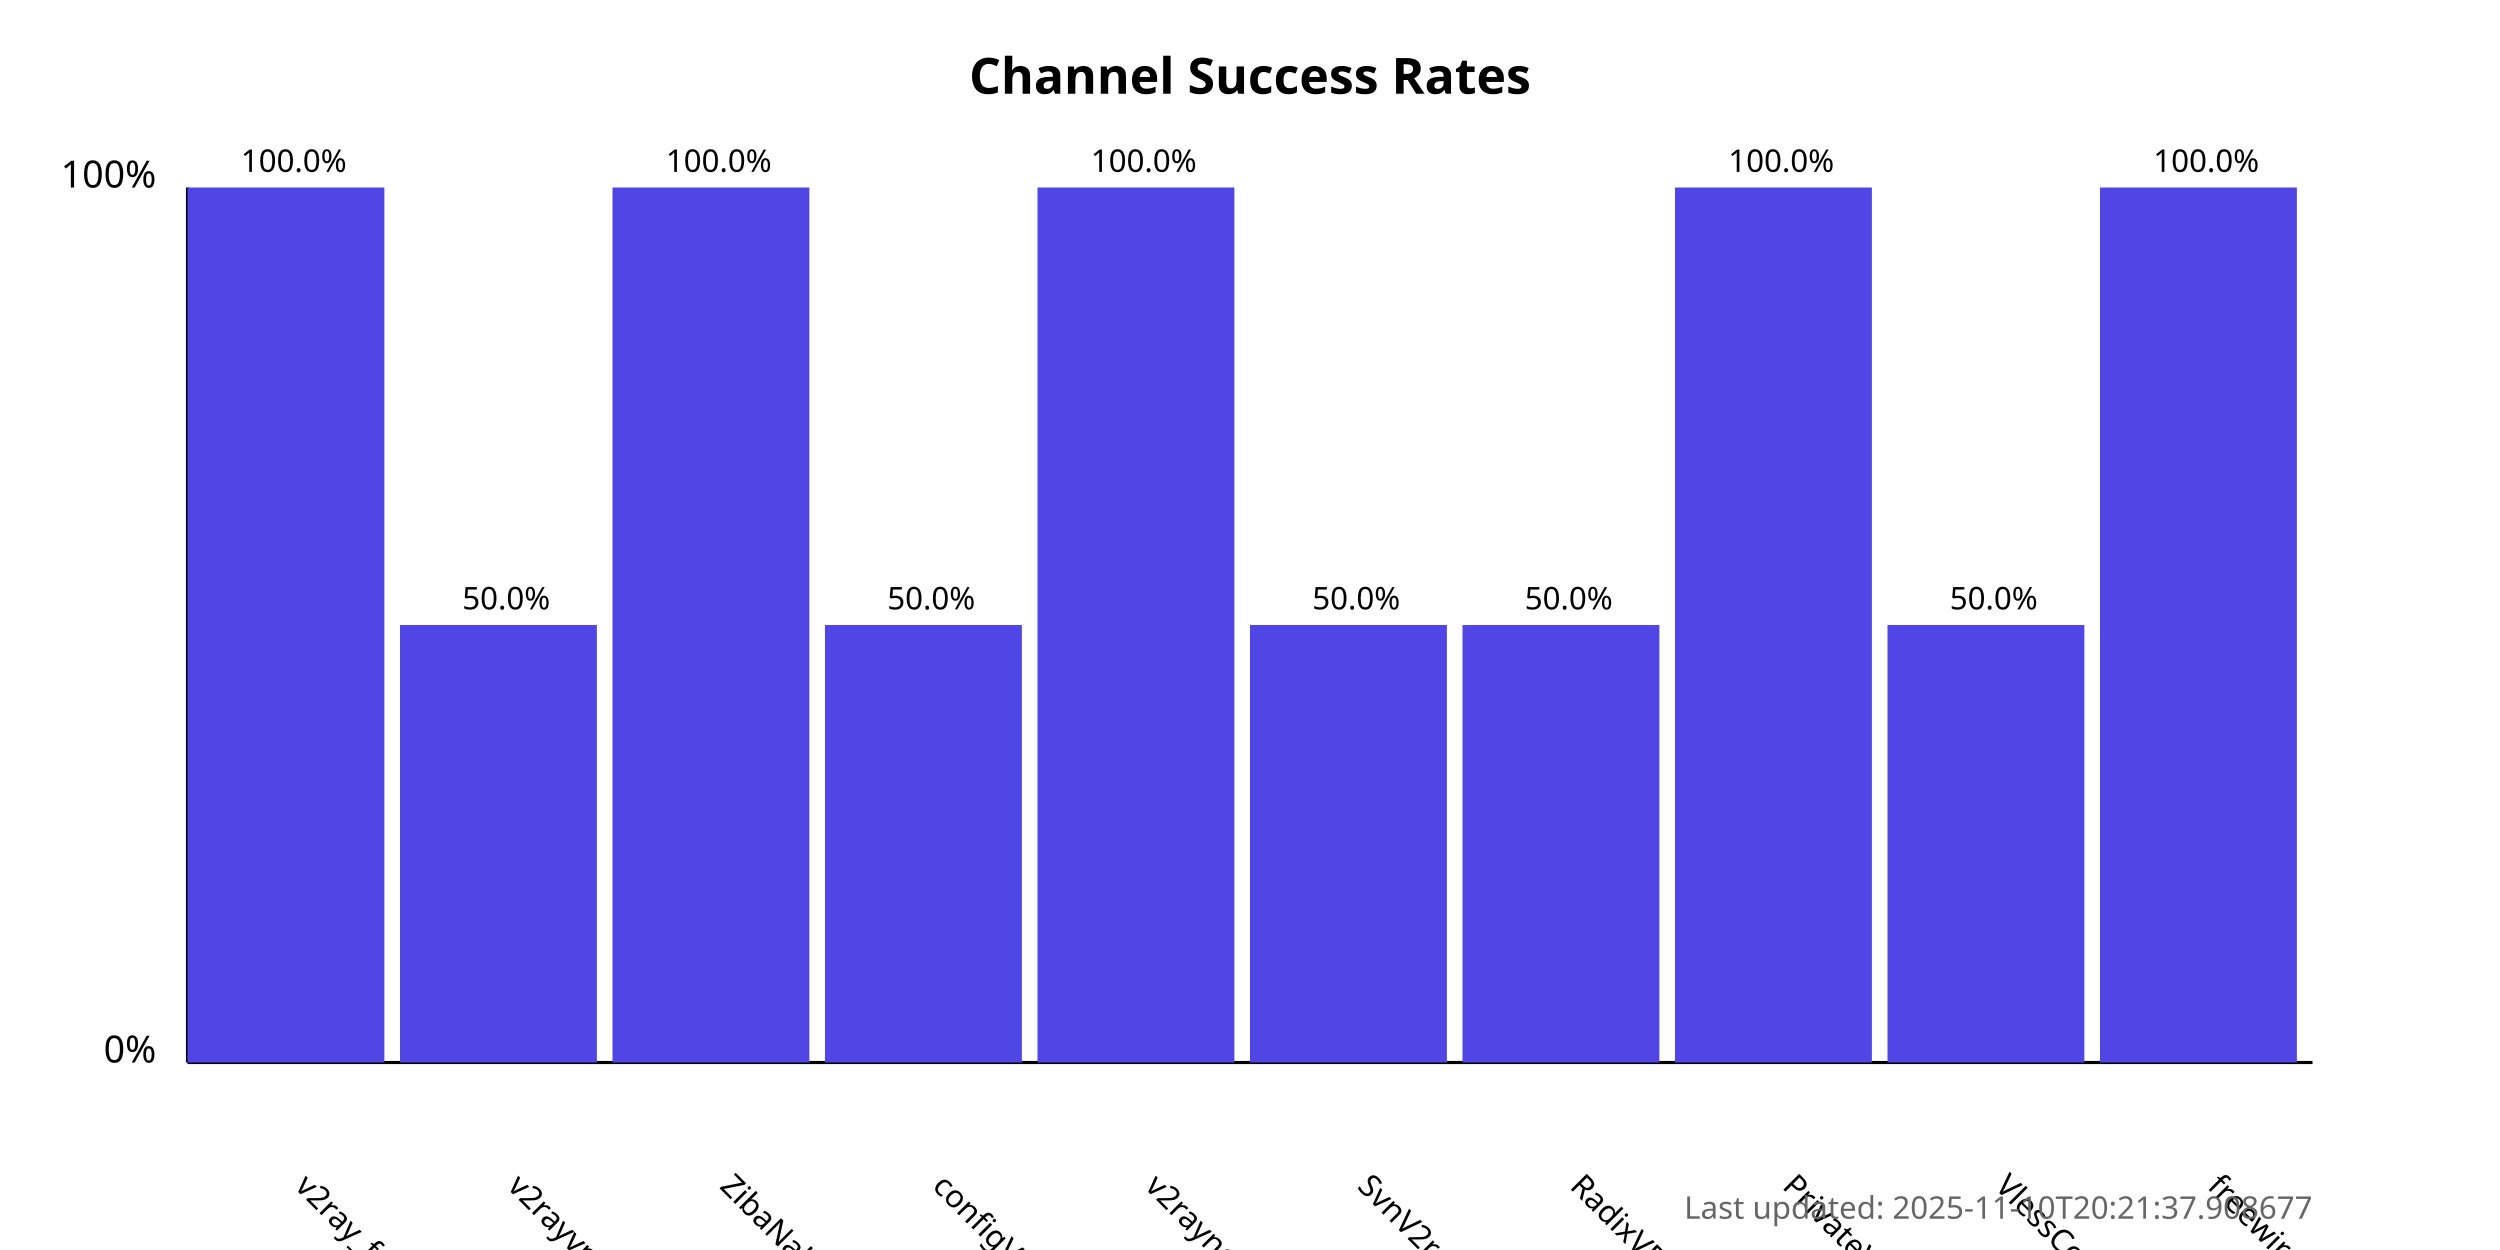
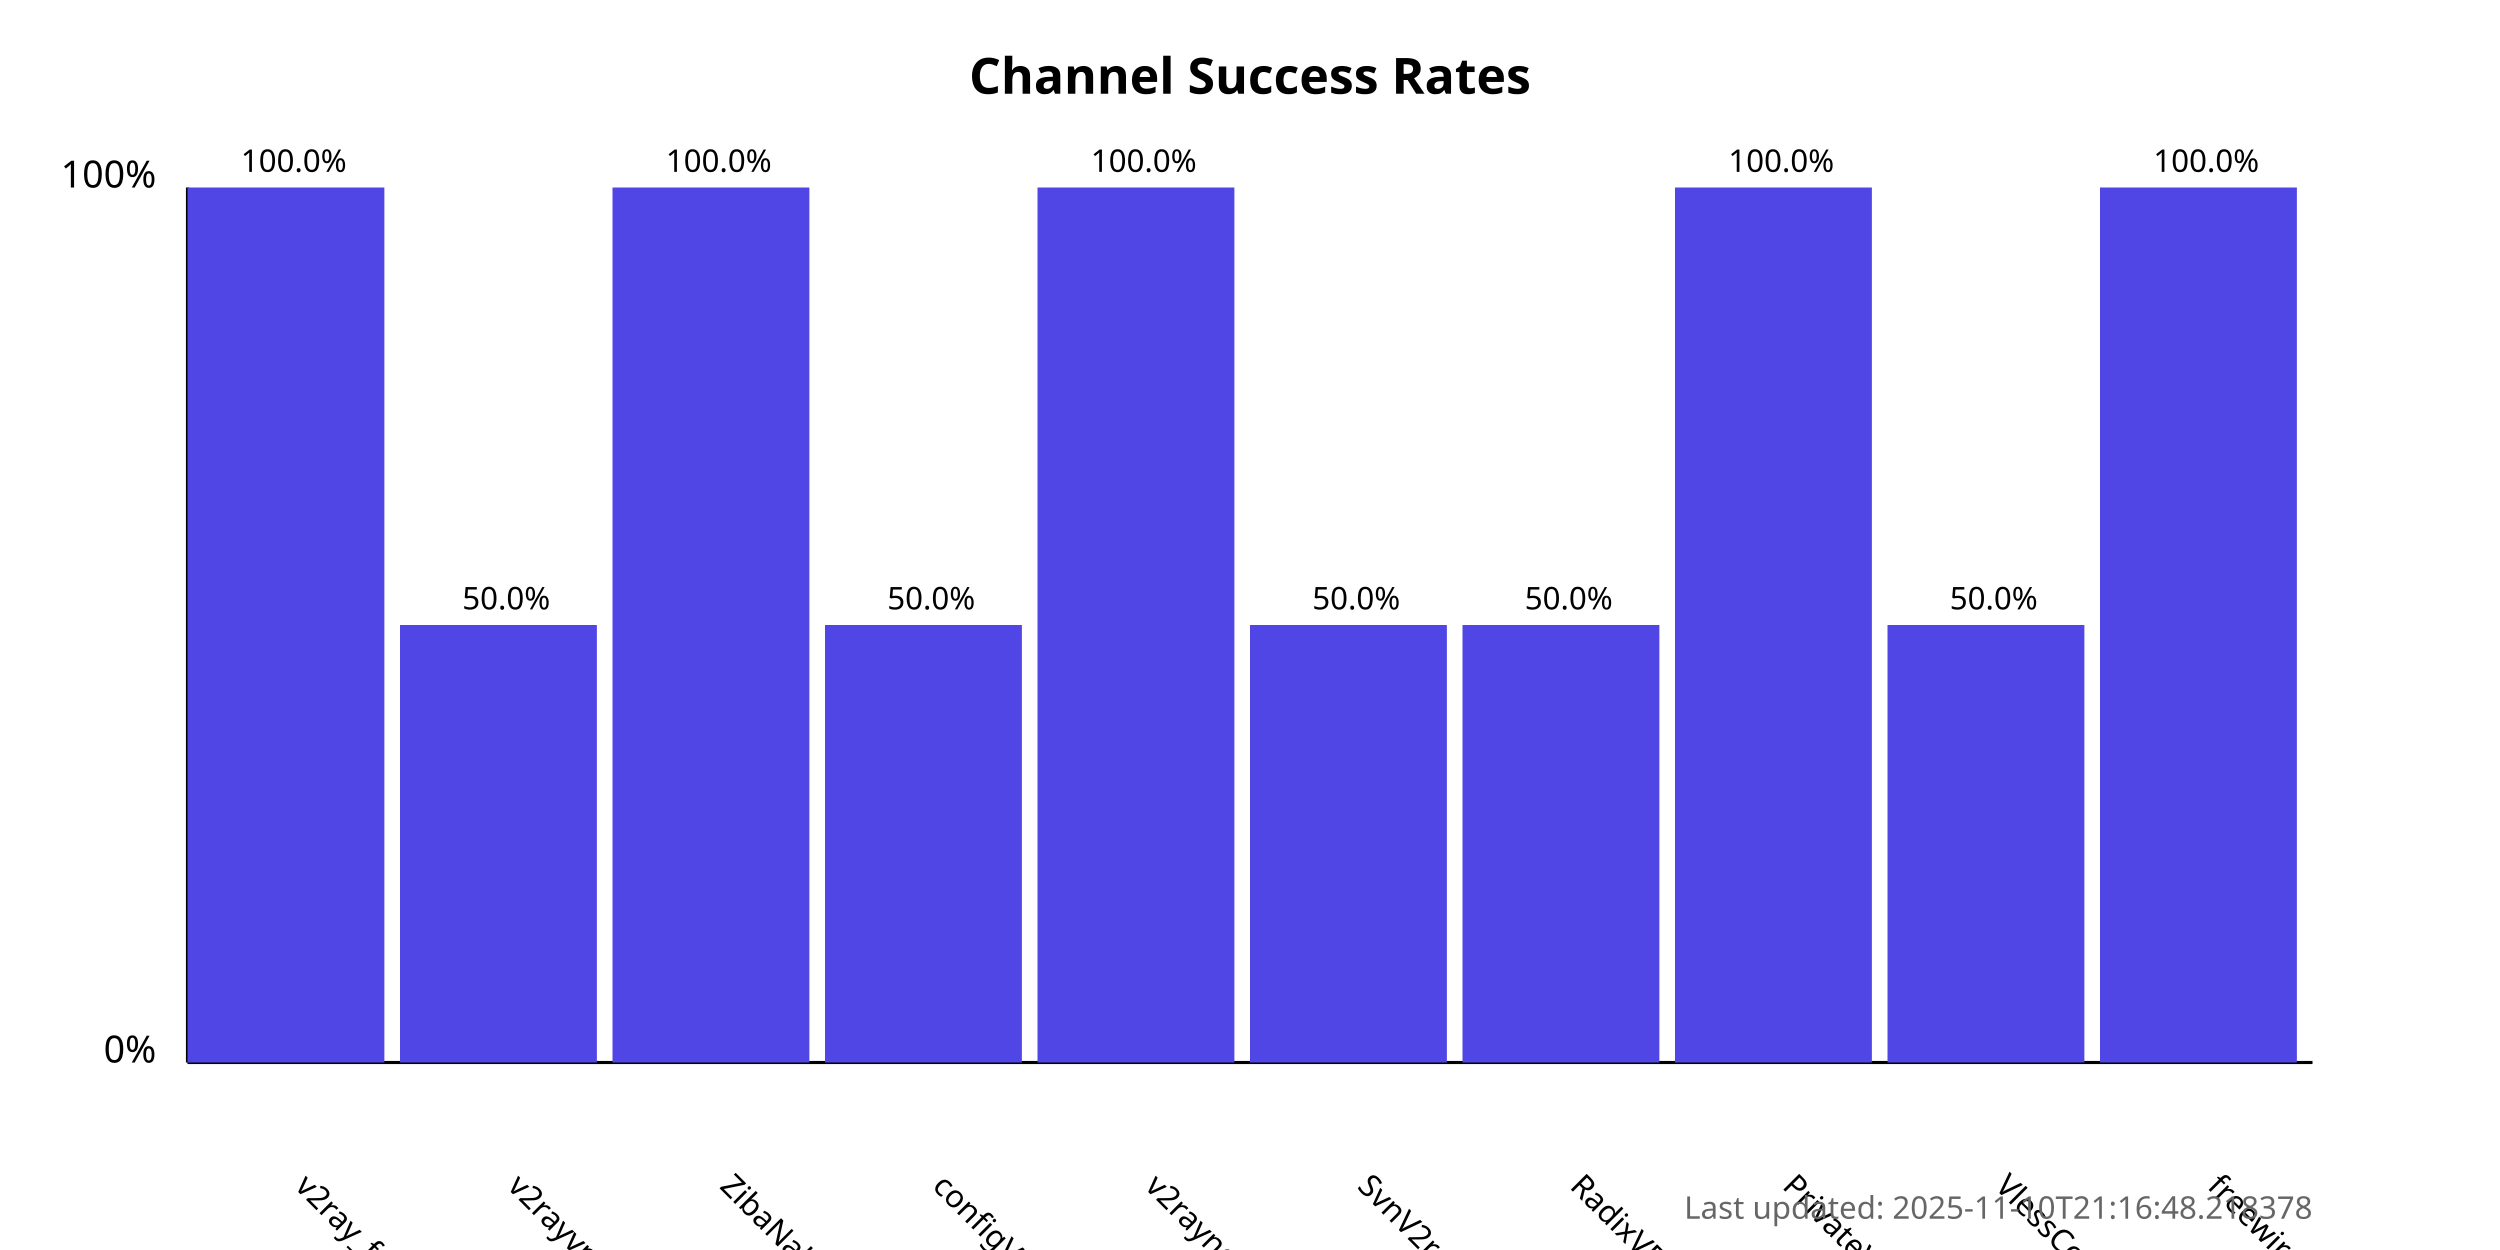
<svg xmlns="http://www.w3.org/2000/svg" width="800" height="400">
  <style>
            .chart-title { font: bold 16px sans-serif; }
            .axis-label { font: 12px sans-serif; }
            .tick-label { font: 10px sans-serif; }
            .bar { fill: #4f46e5; }
            .bar:hover { fill: #6366f1; }
            .timestamp { font: 10px sans-serif; fill: #666; }
        </style>
  <text x="400.0" y="30" text-anchor="middle" class="chart-title">
            Channel Success Rates
        </text>
  <line x1="60" y1="340" x2="60" y2="60" stroke="black" stroke-width="1" />
  <line x1="60" y1="340" x2="740" y2="340" stroke="black" stroke-width="1" />
  <text x="50" y="340" text-anchor="end" class="axis-label">0%</text>
  <text x="50" y="60" text-anchor="end" class="axis-label">100%</text>
  <g>
    <rect x="60" y="60.0" width="63.0" height="280.0" class="bar" />
    <text x="94.0" y="380" transform="rotate(45, 94.0, 380)" text-anchor="start" class="tick-label">
                v2ray_free_conf
            </text>
    <text x="94.0" y="55.0" text-anchor="middle" class="tick-label">
                100.0%
            </text>
  </g>
  <g>
    <rect x="128.0" y="200.0" width="63.0" height="140.0" class="bar" />
    <text x="162.0" y="380" transform="rotate(45, 162.0, 380)" text-anchor="start" class="tick-label">
                v2rayvpno
            </text>
    <text x="162.0" y="195.0" text-anchor="middle" class="tick-label">
                50.0%
            </text>
  </g>
  <g>
    <rect x="196.0" y="60.0" width="63.0" height="280.0" class="bar" />
    <text x="230.0" y="380" transform="rotate(45, 230.0, 380)" text-anchor="start" class="tick-label">
                ZibaNabz
            </text>
    <text x="230.0" y="55.0" text-anchor="middle" class="tick-label">
                100.0%
            </text>
  </g>
  <g>
    <rect x="264.0" y="200.0" width="63.0" height="140.0" class="bar" />
    <text x="298.0" y="380" transform="rotate(45, 298.0, 380)" text-anchor="start" class="tick-label">
                configV2rayForFree
            </text>
    <text x="298.0" y="195.0" text-anchor="middle" class="tick-label">
                50.0%
            </text>
  </g>
  <g>
    <rect x="332.0" y="60.0" width="63.0" height="280.0" class="bar" />
    <text x="366.0" y="380" transform="rotate(45, 366.0, 380)" text-anchor="start" class="tick-label">
                v2rayngvpn
            </text>
    <text x="366.0" y="55.0" text-anchor="middle" class="tick-label">
                100.0%
            </text>
  </g>
  <g>
    <rect x="400.0" y="200.0" width="63.0" height="140.0" class="bar" />
    <text x="434.0" y="380" transform="rotate(45, 434.0, 380)" text-anchor="start" class="tick-label">
                SvnV2ray
            </text>
    <text x="434.0" y="195.0" text-anchor="middle" class="tick-label">
                50.0%
            </text>
  </g>
  <g>
    <rect x="468.0" y="200.0" width="63.0" height="140.0" class="bar" />
    <text x="502.0" y="380" transform="rotate(45, 502.0, 380)" text-anchor="start" class="tick-label">
                RadixVPN
            </text>
    <text x="502.0" y="195.0" text-anchor="middle" class="tick-label">
                50.0%
            </text>
  </g>
  <g>
    <rect x="536.0" y="60.0" width="63.0" height="280.0" class="bar" />
    <text x="570.0" y="380" transform="rotate(45, 570.0, 380)" text-anchor="start" class="tick-label">
                PrivateVPNs
            </text>
    <text x="570.0" y="55.0" text-anchor="middle" class="tick-label">
                100.0%
            </text>
  </g>
  <g>
    <rect x="604.0" y="200.0" width="63.0" height="140.0" class="bar" />
    <text x="638.0" y="380" transform="rotate(45, 638.0, 380)" text-anchor="start" class="tick-label">
                VlessConfig
            </text>
    <text x="638.0" y="195.0" text-anchor="middle" class="tick-label">
                50.0%
            </text>
  </g>
  <g>
    <rect x="672.0" y="60.0" width="63.0" height="280.0" class="bar" />
    <text x="706.0" y="380" transform="rotate(45, 706.0, 380)" text-anchor="start" class="tick-label">
                freewireguard
            </text>
    <text x="706.0" y="55.0" text-anchor="middle" class="tick-label">
                100.0%
            </text>
  </g>
  <text x="740" y="390" text-anchor="end" class="timestamp">
-             Last updated: 2025-11-10T20:21:37.908677
+             Last updated: 2025-11-10T21:16:48.218378
        </text>
</svg>
